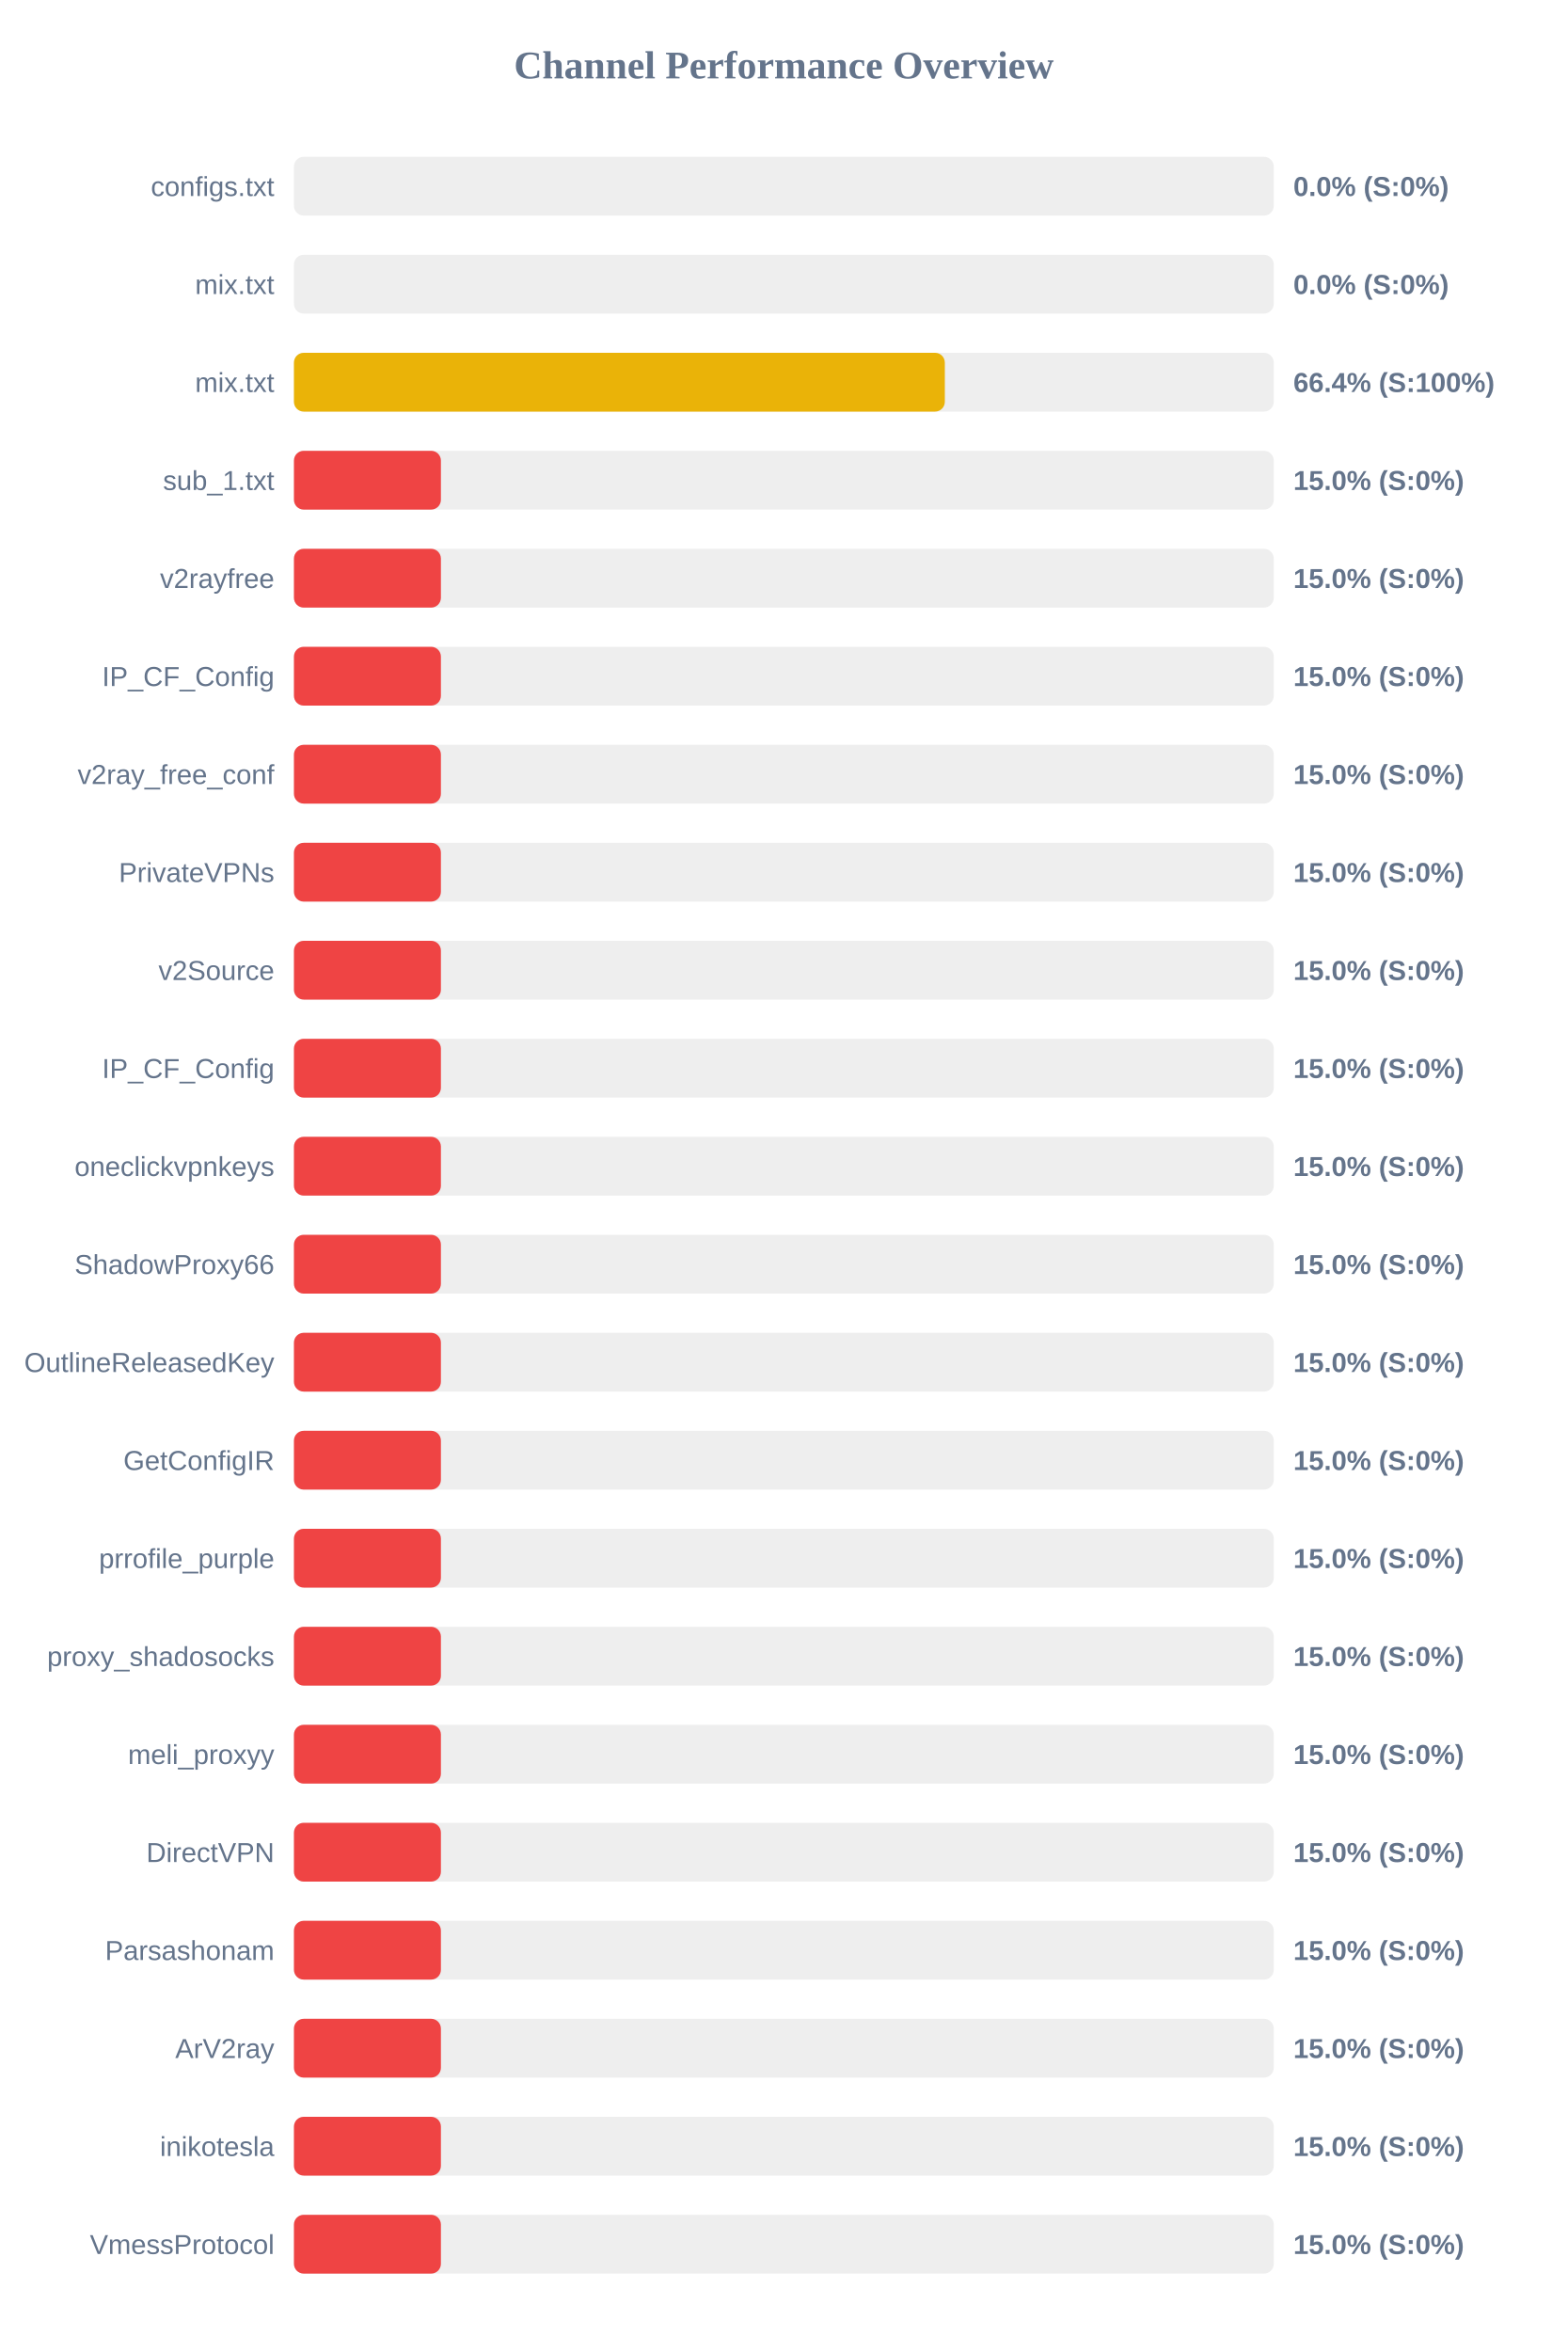
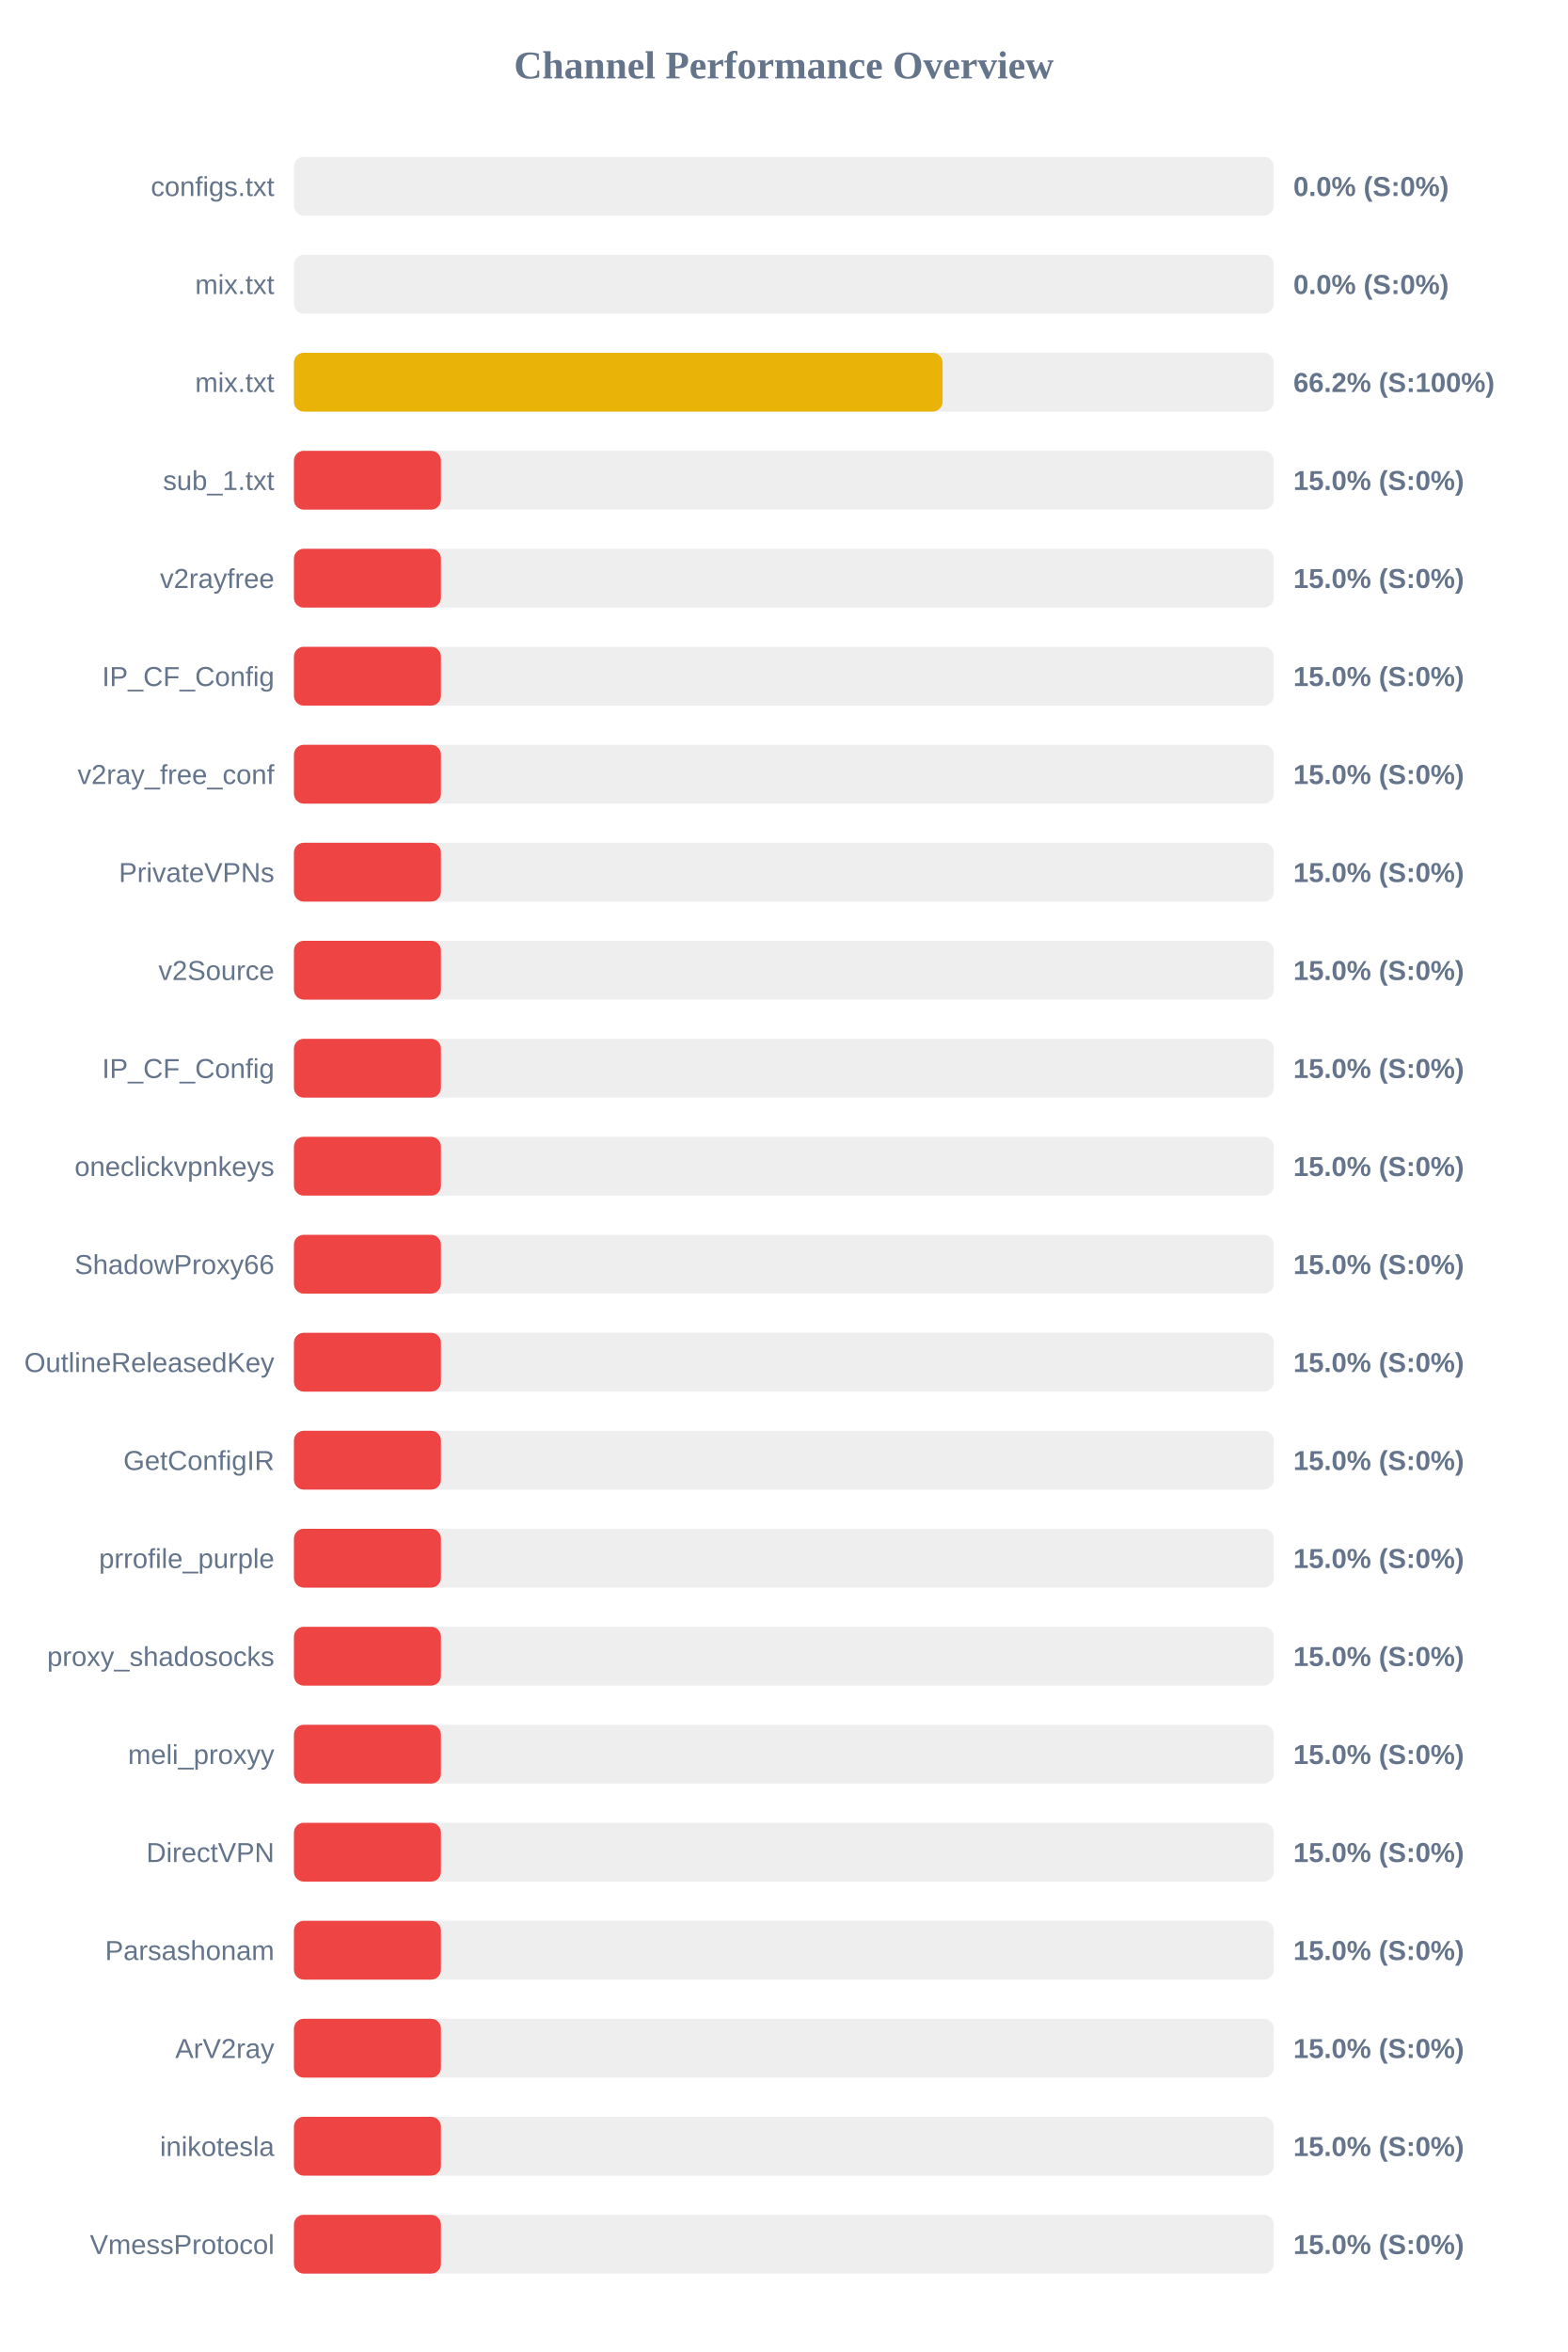
<svg xmlns="http://www.w3.org/2000/svg" width="800" height="1200" version="1.1">
  <style>
        .row { font: 14px Arial; fill: #64748b; }
        .score { font: bold 14px Arial; fill: #64748b; }
    </style>
  <text x="400" y="40" text-anchor="middle" font-size="20px" font-weight="bold" fill="#64748b">Channel Performance Overview</text>
  <rect x="150" y="80" width="500" height="30" fill="#eee" rx="5" />
  <rect x="150" y="80" width="0.0" height="30" fill="#ef4444" rx="5" />
  <text x="140" y="100" text-anchor="end" class="row">configs.txt</text>
  <text x="660" y="100" text-anchor="start" class="score">0.0% (S:0%)</text>
  <rect x="150" y="130" width="500" height="30" fill="#eee" rx="5" />
  <rect x="150" y="130" width="0.0" height="30" fill="#ef4444" rx="5" />
  <text x="140" y="150" text-anchor="end" class="row">mix.txt</text>
  <text x="660" y="150" text-anchor="start" class="score">0.0% (S:0%)</text>
  <rect x="150" y="180" width="500" height="30" fill="#eee" rx="5" />
-   <rect x="150" y="180" width="332.15" height="30" fill="#eab308" rx="5" />
+   <rect x="150" y="180" width="331.0" height="30" fill="#eab308" rx="5" />
  <text x="140" y="200" text-anchor="end" class="row">mix.txt</text>
-   <text x="660" y="200" text-anchor="start" class="score">66.4% (S:100%)</text>
+   <text x="660" y="200" text-anchor="start" class="score">66.2% (S:100%)</text>
  <rect x="150" y="230" width="500" height="30" fill="#eee" rx="5" />
  <rect x="150" y="230" width="75.0" height="30" fill="#ef4444" rx="5" />
  <text x="140" y="250" text-anchor="end" class="row">sub_1.txt</text>
  <text x="660" y="250" text-anchor="start" class="score">15.0% (S:0%)</text>
  <rect x="150" y="280" width="500" height="30" fill="#eee" rx="5" />
  <rect x="150" y="280" width="75.0" height="30" fill="#ef4444" rx="5" />
  <text x="140" y="300" text-anchor="end" class="row">v2rayfree</text>
  <text x="660" y="300" text-anchor="start" class="score">15.0% (S:0%)</text>
  <rect x="150" y="330" width="500" height="30" fill="#eee" rx="5" />
  <rect x="150" y="330" width="75.0" height="30" fill="#ef4444" rx="5" />
  <text x="140" y="350" text-anchor="end" class="row">IP_CF_Config</text>
  <text x="660" y="350" text-anchor="start" class="score">15.0% (S:0%)</text>
  <rect x="150" y="380" width="500" height="30" fill="#eee" rx="5" />
  <rect x="150" y="380" width="75.0" height="30" fill="#ef4444" rx="5" />
  <text x="140" y="400" text-anchor="end" class="row">v2ray_free_conf</text>
  <text x="660" y="400" text-anchor="start" class="score">15.0% (S:0%)</text>
  <rect x="150" y="430" width="500" height="30" fill="#eee" rx="5" />
  <rect x="150" y="430" width="75.0" height="30" fill="#ef4444" rx="5" />
  <text x="140" y="450" text-anchor="end" class="row">PrivateVPNs</text>
  <text x="660" y="450" text-anchor="start" class="score">15.0% (S:0%)</text>
  <rect x="150" y="480" width="500" height="30" fill="#eee" rx="5" />
  <rect x="150" y="480" width="75.0" height="30" fill="#ef4444" rx="5" />
  <text x="140" y="500" text-anchor="end" class="row">v2Source</text>
  <text x="660" y="500" text-anchor="start" class="score">15.0% (S:0%)</text>
  <rect x="150" y="530" width="500" height="30" fill="#eee" rx="5" />
  <rect x="150" y="530" width="75.0" height="30" fill="#ef4444" rx="5" />
  <text x="140" y="550" text-anchor="end" class="row">IP_CF_Config</text>
  <text x="660" y="550" text-anchor="start" class="score">15.0% (S:0%)</text>
  <rect x="150" y="580" width="500" height="30" fill="#eee" rx="5" />
  <rect x="150" y="580" width="75.0" height="30" fill="#ef4444" rx="5" />
  <text x="140" y="600" text-anchor="end" class="row">oneclickvpnkeys</text>
  <text x="660" y="600" text-anchor="start" class="score">15.0% (S:0%)</text>
  <rect x="150" y="630" width="500" height="30" fill="#eee" rx="5" />
  <rect x="150" y="630" width="75.0" height="30" fill="#ef4444" rx="5" />
  <text x="140" y="650" text-anchor="end" class="row">ShadowProxy66</text>
  <text x="660" y="650" text-anchor="start" class="score">15.0% (S:0%)</text>
  <rect x="150" y="680" width="500" height="30" fill="#eee" rx="5" />
  <rect x="150" y="680" width="75.0" height="30" fill="#ef4444" rx="5" />
  <text x="140" y="700" text-anchor="end" class="row">OutlineReleasedKey</text>
  <text x="660" y="700" text-anchor="start" class="score">15.0% (S:0%)</text>
  <rect x="150" y="730" width="500" height="30" fill="#eee" rx="5" />
  <rect x="150" y="730" width="75.0" height="30" fill="#ef4444" rx="5" />
  <text x="140" y="750" text-anchor="end" class="row">GetConfigIR</text>
  <text x="660" y="750" text-anchor="start" class="score">15.0% (S:0%)</text>
  <rect x="150" y="780" width="500" height="30" fill="#eee" rx="5" />
  <rect x="150" y="780" width="75.0" height="30" fill="#ef4444" rx="5" />
  <text x="140" y="800" text-anchor="end" class="row">prrofile_purple</text>
  <text x="660" y="800" text-anchor="start" class="score">15.0% (S:0%)</text>
  <rect x="150" y="830" width="500" height="30" fill="#eee" rx="5" />
  <rect x="150" y="830" width="75.0" height="30" fill="#ef4444" rx="5" />
  <text x="140" y="850" text-anchor="end" class="row">proxy_shadosocks</text>
  <text x="660" y="850" text-anchor="start" class="score">15.0% (S:0%)</text>
  <rect x="150" y="880" width="500" height="30" fill="#eee" rx="5" />
  <rect x="150" y="880" width="75.0" height="30" fill="#ef4444" rx="5" />
  <text x="140" y="900" text-anchor="end" class="row">meli_proxyy</text>
  <text x="660" y="900" text-anchor="start" class="score">15.0% (S:0%)</text>
  <rect x="150" y="930" width="500" height="30" fill="#eee" rx="5" />
  <rect x="150" y="930" width="75.0" height="30" fill="#ef4444" rx="5" />
  <text x="140" y="950" text-anchor="end" class="row">DirectVPN</text>
  <text x="660" y="950" text-anchor="start" class="score">15.0% (S:0%)</text>
  <rect x="150" y="980" width="500" height="30" fill="#eee" rx="5" />
  <rect x="150" y="980" width="75.0" height="30" fill="#ef4444" rx="5" />
  <text x="140" y="1000" text-anchor="end" class="row">Parsashonam</text>
  <text x="660" y="1000" text-anchor="start" class="score">15.0% (S:0%)</text>
  <rect x="150" y="1030" width="500" height="30" fill="#eee" rx="5" />
  <rect x="150" y="1030" width="75.0" height="30" fill="#ef4444" rx="5" />
  <text x="140" y="1050" text-anchor="end" class="row">ArV2ray</text>
  <text x="660" y="1050" text-anchor="start" class="score">15.0% (S:0%)</text>
  <rect x="150" y="1080" width="500" height="30" fill="#eee" rx="5" />
  <rect x="150" y="1080" width="75.0" height="30" fill="#ef4444" rx="5" />
  <text x="140" y="1100" text-anchor="end" class="row">inikotesla</text>
  <text x="660" y="1100" text-anchor="start" class="score">15.0% (S:0%)</text>
  <rect x="150" y="1130" width="500" height="30" fill="#eee" rx="5" />
  <rect x="150" y="1130" width="75.0" height="30" fill="#ef4444" rx="5" />
  <text x="140" y="1150" text-anchor="end" class="row">VmessProtocol</text>
  <text x="660" y="1150" text-anchor="start" class="score">15.0% (S:0%)</text>
</svg>
